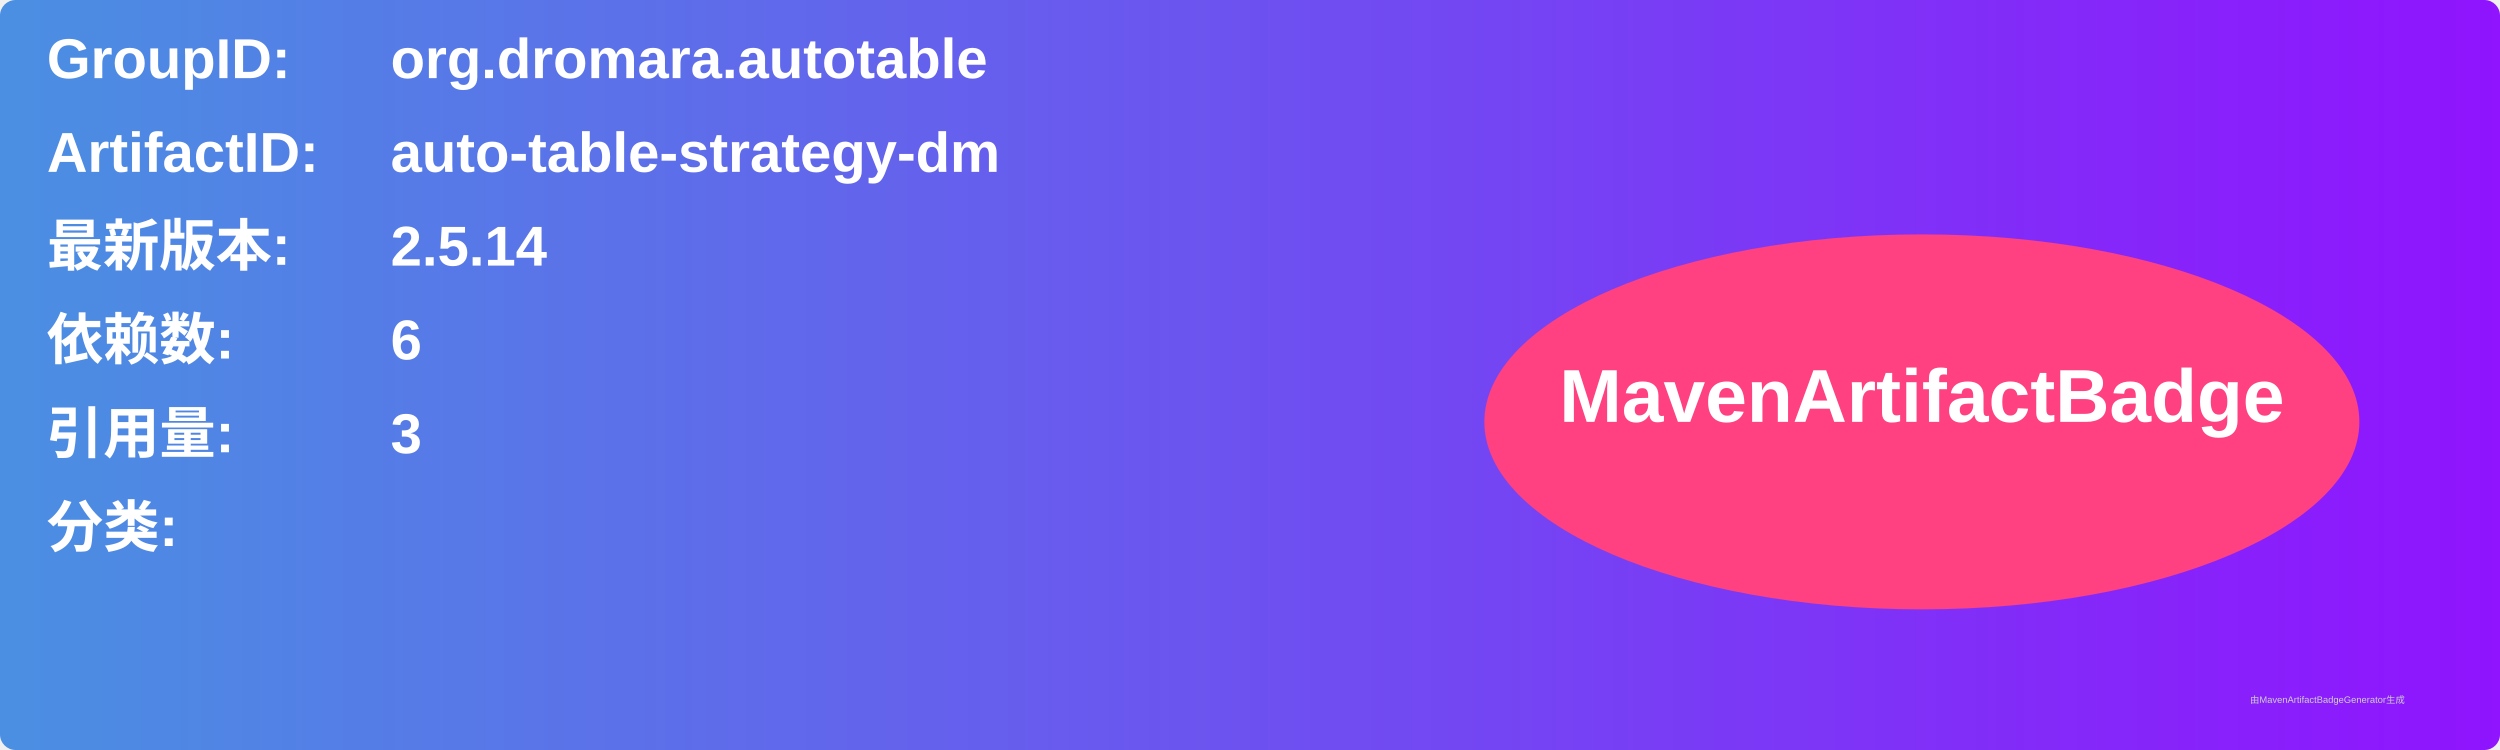
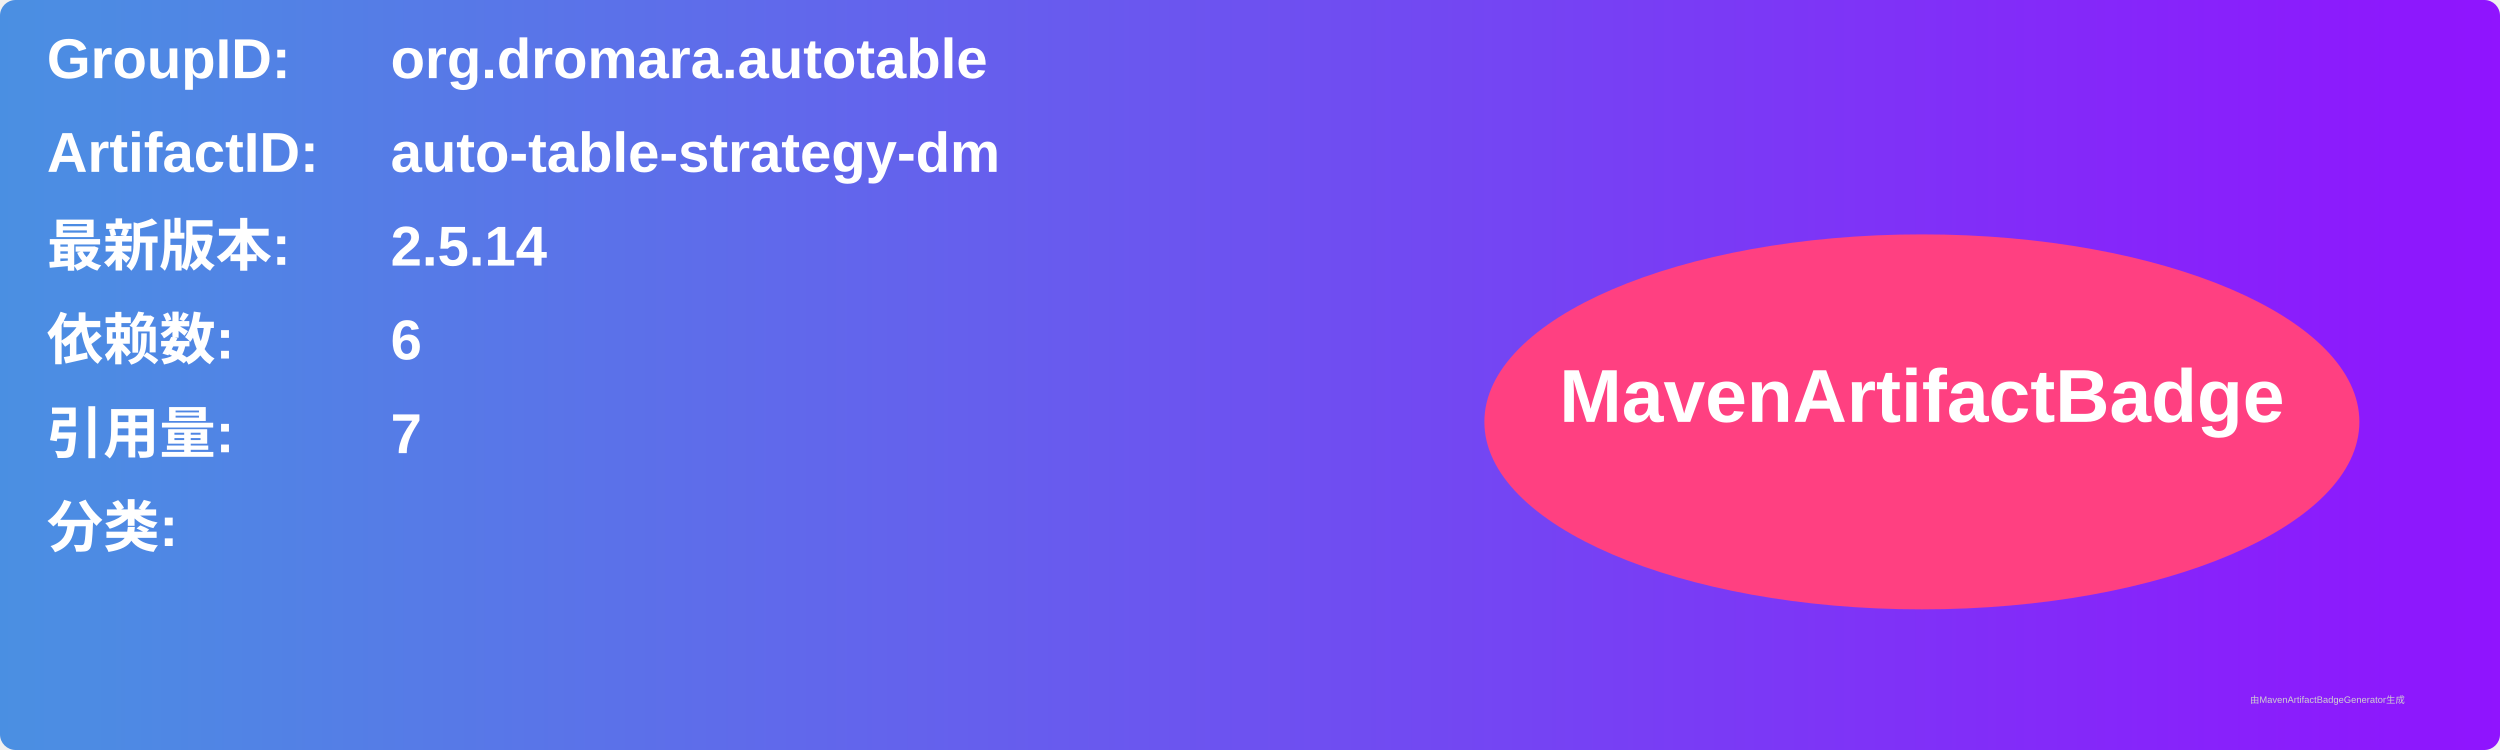
<svg xmlns="http://www.w3.org/2000/svg" width="800" height="240" viewBox="0 0 800 240">
  <linearGradient id="grad" x1="0%" y1="0%" x2="100%" y2="0%">
    <stop offset="0%" stop-color="#4a90e2" />
    <stop offset="100%" stop-color="#9013fe" />
  </linearGradient>
  <rect width="100%" height="100%" rx="5" ry="5" fill="url(#grad)" />
  <g transform="translate(15, 15)">
    <text x="0" y="10" font-family="Arial" font-size="18" fill="white" font-weight="bold" width="260">GroupID:</text>
    <text x="110" y="10" font-family="Arial" font-size="18" fill="white" font-weight="bold" width="460">org.dromara.autotable</text>
    <text x="0" y="40" font-family="Arial" font-size="18" fill="white" font-weight="bold" width="260">ArtifactID:</text>
    <text x="110" y="40" font-family="Arial" font-size="18" fill="white" font-weight="bold" width="460">auto-table-strategy-dm</text>
    <text x="0" y="70" font-family="Arial" font-size="18" fill="white" font-weight="bold">最新版本:</text>
    <text x="110" y="70" font-family="Arial" font-size="18" fill="white" font-weight="bold">
      <tspan font-weight="bold">2.5.14</tspan>
    </text>
    <text x="0" y="100" font-family="Arial" font-size="18" fill="white" font-weight="bold">依赖数: </text>
    <text x="110" y="100" font-family="Arial" font-size="18" fill="white">
      <tspan font-weight="bold">6</tspan>
    </text>
    <text x="0" y="130" font-family="Arial" font-size="18" fill="white" font-weight="bold">引用量: </text>
    <text x="110" y="130" font-family="Arial" font-size="18" fill="white">
-       <tspan font-weight="bold">3</tspan>
+       <tspan font-weight="bold">7</tspan>
    </text>
    <text x="0" y="160" font-family="Arial" font-size="18" fill="white" font-weight="bold">分类:</text>
    <text x="10" y="190" font-family="Arial" font-size="10" fill="white">
      <tspan font-weight="bold" />
    </text>
    <ellipse cx="600" cy="120" rx="140" ry="60" fill="#ff4081" />
    <text x="600" y="120" text-anchor="middle" font-family="Arial" font-size="24" fill="white" font-weight="bold">MavenArtifactBadge</text>
  </g>
  <text x="720" y="225" font-family="Arial" font-size="3" fill="#d0d0d0">由MavenArtifactBadgeGenerator生成</text>
</svg>
